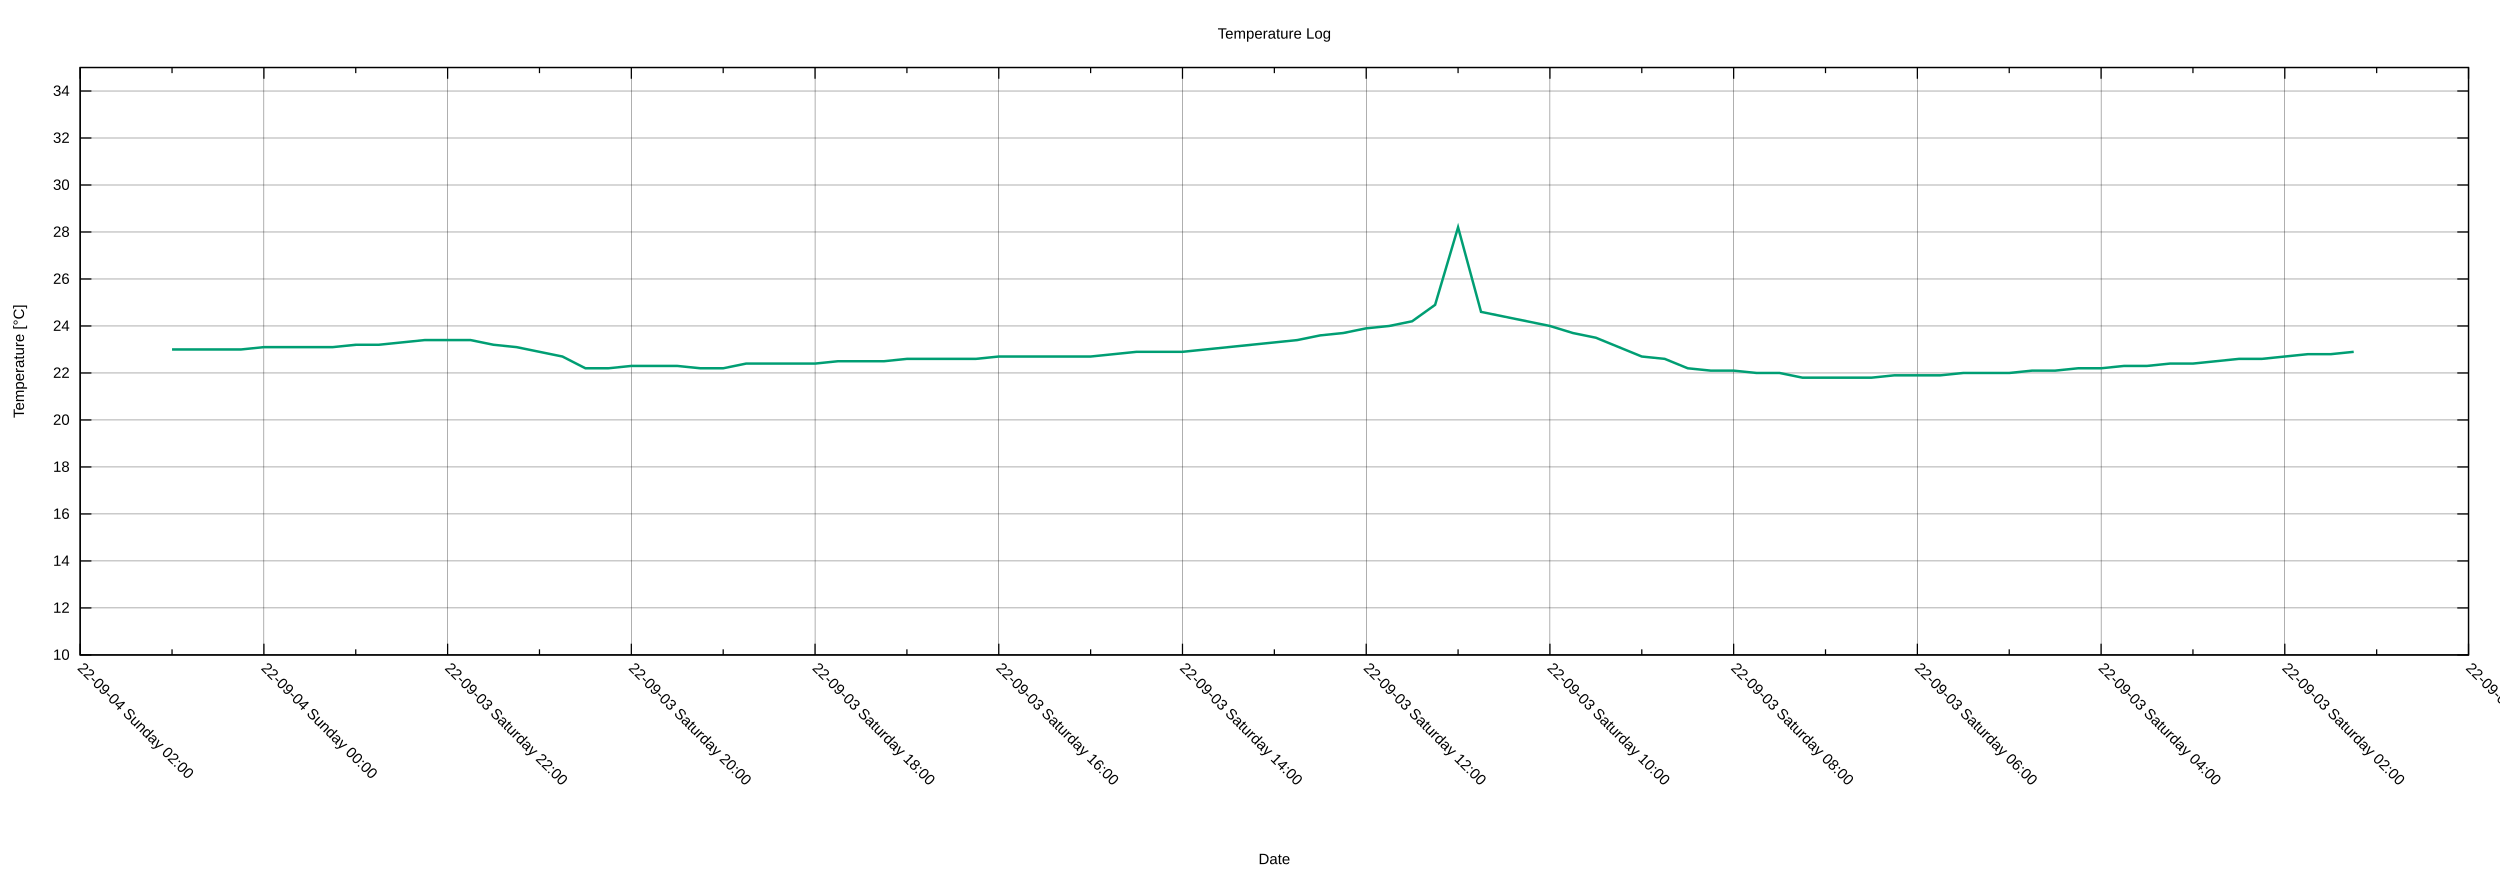
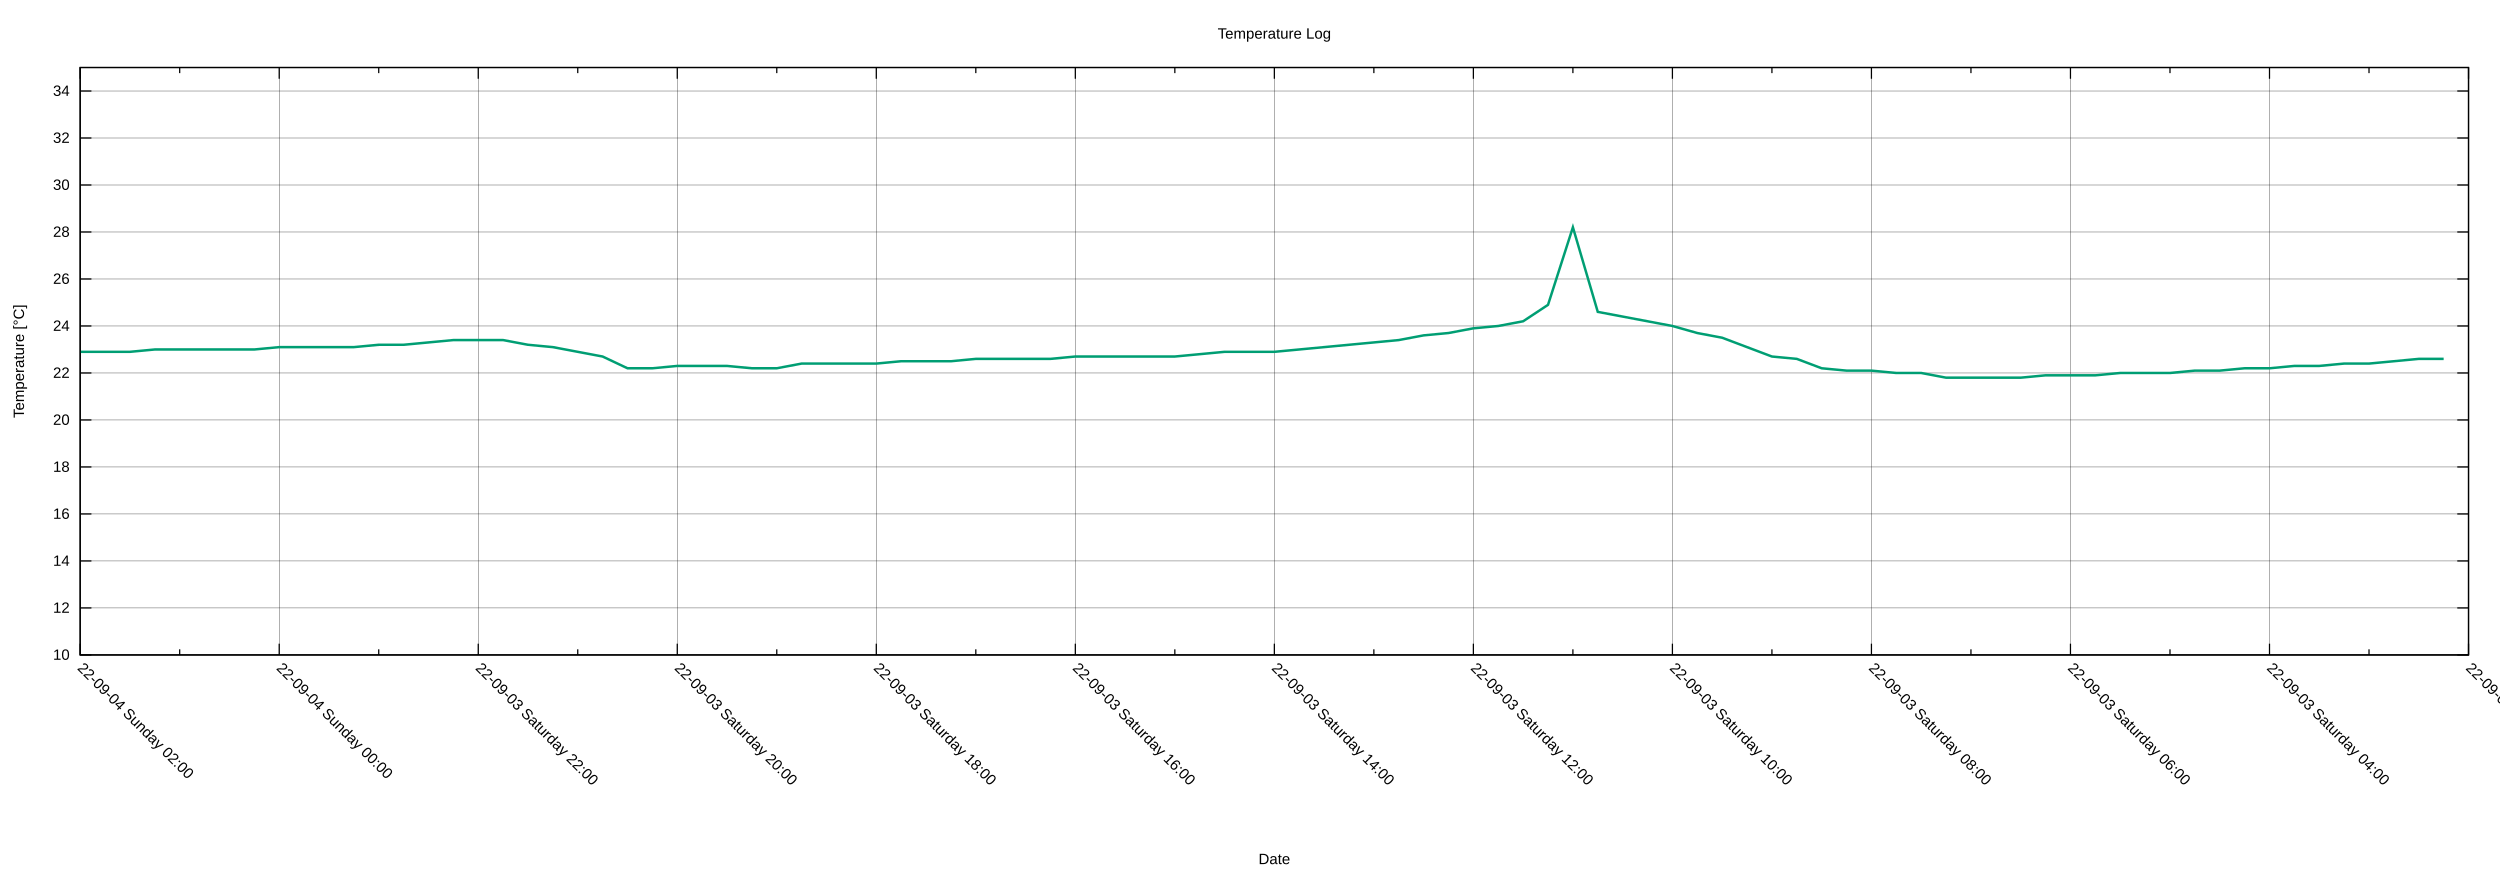
<svg xmlns="http://www.w3.org/2000/svg" xmlns:xlink="http://www.w3.org/1999/xlink" width="2000" height="700" viewBox="0 0 2000 700">
  <g id="gnuplot_canvas">
    <rect x="0" y="0" width="2000" height="700" fill="none" />
    <defs>
      <circle id="gpDot" r="0.5" stroke-width="0.5" stroke="currentColor" />
      <path id="gpPt0" stroke-width="0.222" stroke="currentColor" d="M-1,0 h2 M0,-1 v2" />
      <path id="gpPt1" stroke-width="0.222" stroke="currentColor" d="M-1,-1 L1,1 M1,-1 L-1,1" />
      <path id="gpPt2" stroke-width="0.222" stroke="currentColor" d="M-1,0 L1,0 M0,-1 L0,1 M-1,-1 L1,1 M-1,1 L1,-1" />
      <rect id="gpPt3" stroke-width="0.222" stroke="currentColor" x="-1" y="-1" width="2" height="2" />
      <rect id="gpPt4" stroke-width="0.222" stroke="currentColor" fill="currentColor" x="-1" y="-1" width="2" height="2" />
      <circle id="gpPt5" stroke-width="0.222" stroke="currentColor" cx="0" cy="0" r="1" />
      <use xlink:href="#gpPt5" id="gpPt6" fill="currentColor" stroke="none" />
      <path id="gpPt7" stroke-width="0.222" stroke="currentColor" d="M0,-1.33 L-1.33,0.67 L1.33,0.67 z" />
      <use xlink:href="#gpPt7" id="gpPt8" fill="currentColor" stroke="none" />
      <use xlink:href="#gpPt7" id="gpPt9" stroke="currentColor" transform="rotate(180)" />
      <use xlink:href="#gpPt9" id="gpPt10" fill="currentColor" stroke="none" />
      <use xlink:href="#gpPt3" id="gpPt11" stroke="currentColor" transform="rotate(45)" />
      <use xlink:href="#gpPt11" id="gpPt12" fill="currentColor" stroke="none" />
      <path id="gpPt13" stroke-width="0.222" stroke="currentColor" d="M0,1.330 L1.265,0.411 L0.782,-1.067 L-0.782,-1.076 L-1.265,0.411 z" />
      <use xlink:href="#gpPt13" id="gpPt14" fill="currentColor" stroke="none" />
      <filter id="textbox" filterUnits="objectBoundingBox" x="0" y="0" height="1" width="1">
        <feFlood flood-color="white" flood-opacity="1" result="bgnd" />
        <feComposite in="SourceGraphic" in2="bgnd" operator="atop" />
      </filter>
      <filter id="greybox" filterUnits="objectBoundingBox" x="0" y="0" height="1" width="1">
        <feFlood flood-color="lightgrey" flood-opacity="1" result="grey" />
        <feComposite in="SourceGraphic" in2="grey" operator="atop" />
      </filter>
    </defs>
    <g fill="none" color="white" stroke="currentColor" stroke-width="1.00" stroke-linecap="butt" stroke-linejoin="miter">
</g>
    <g fill="none" color="black" stroke="currentColor" stroke-width="1.00" stroke-linecap="butt" stroke-linejoin="miter">
</g>
    <g fill="none" color="black" stroke="black" stroke-width="0.25" stroke-linecap="butt" stroke-linejoin="miter">
</g>
    <g fill="none" color="black" stroke="currentColor" stroke-width="0.25" stroke-linecap="butt" stroke-linejoin="miter">
      <path stroke="black" class="gridline" d="M64.14,523.95 L1974.82,523.95  " />
    </g>
    <g fill="none" color="black" stroke="black" stroke-width="1.00" stroke-linecap="butt" stroke-linejoin="miter">
</g>
    <g fill="none" color="black" stroke="currentColor" stroke-width="1.00" stroke-linecap="butt" stroke-linejoin="miter">
      <path stroke="black" d="M64.14,523.95 L73.14,523.95 M1974.82,523.95 L1965.82,523.95  " />
      <g transform="translate(55.75,527.85)" stroke="none" fill="black" font-family="Arial" font-size="12.00" text-anchor="end">
        <text>
          <tspan font-family="Arial"> 10</tspan>
        </text>
      </g>
    </g>
    <g fill="none" color="black" stroke="currentColor" stroke-width="1.00" stroke-linecap="butt" stroke-linejoin="miter">
</g>
    <g fill="none" color="black" stroke="black" stroke-width="0.25" stroke-linecap="butt" stroke-linejoin="miter">
</g>
    <g fill="none" color="black" stroke="currentColor" stroke-width="0.25" stroke-linecap="butt" stroke-linejoin="miter">
      <path stroke="black" class="gridline" d="M64.14,486.35 L1974.82,486.35  " />
    </g>
    <g fill="none" color="black" stroke="black" stroke-width="1.00" stroke-linecap="butt" stroke-linejoin="miter">
</g>
    <g fill="none" color="black" stroke="currentColor" stroke-width="1.00" stroke-linecap="butt" stroke-linejoin="miter">
      <path stroke="black" d="M64.14,486.35 L73.14,486.35 M1974.82,486.35 L1965.82,486.35  " />
      <g transform="translate(55.75,490.25)" stroke="none" fill="black" font-family="Arial" font-size="12.00" text-anchor="end">
        <text>
          <tspan font-family="Arial"> 12</tspan>
        </text>
      </g>
    </g>
    <g fill="none" color="black" stroke="currentColor" stroke-width="1.00" stroke-linecap="butt" stroke-linejoin="miter">
</g>
    <g fill="none" color="black" stroke="black" stroke-width="0.25" stroke-linecap="butt" stroke-linejoin="miter">
</g>
    <g fill="none" color="black" stroke="currentColor" stroke-width="0.25" stroke-linecap="butt" stroke-linejoin="miter">
      <path stroke="black" class="gridline" d="M64.14,448.76 L1974.82,448.76  " />
    </g>
    <g fill="none" color="black" stroke="black" stroke-width="1.00" stroke-linecap="butt" stroke-linejoin="miter">
</g>
    <g fill="none" color="black" stroke="currentColor" stroke-width="1.00" stroke-linecap="butt" stroke-linejoin="miter">
      <path stroke="black" d="M64.14,448.76 L73.14,448.76 M1974.82,448.76 L1965.82,448.76  " />
      <g transform="translate(55.75,452.66)" stroke="none" fill="black" font-family="Arial" font-size="12.00" text-anchor="end">
        <text>
          <tspan font-family="Arial"> 14</tspan>
        </text>
      </g>
    </g>
    <g fill="none" color="black" stroke="currentColor" stroke-width="1.00" stroke-linecap="butt" stroke-linejoin="miter">
</g>
    <g fill="none" color="black" stroke="black" stroke-width="0.25" stroke-linecap="butt" stroke-linejoin="miter">
</g>
    <g fill="none" color="black" stroke="currentColor" stroke-width="0.25" stroke-linecap="butt" stroke-linejoin="miter">
      <path stroke="black" class="gridline" d="M64.14,411.16 L1974.82,411.16  " />
    </g>
    <g fill="none" color="black" stroke="black" stroke-width="1.00" stroke-linecap="butt" stroke-linejoin="miter">
</g>
    <g fill="none" color="black" stroke="currentColor" stroke-width="1.00" stroke-linecap="butt" stroke-linejoin="miter">
      <path stroke="black" d="M64.14,411.16 L73.14,411.16 M1974.82,411.16 L1965.82,411.16  " />
      <g transform="translate(55.75,415.06)" stroke="none" fill="black" font-family="Arial" font-size="12.00" text-anchor="end">
        <text>
          <tspan font-family="Arial"> 16</tspan>
        </text>
      </g>
    </g>
    <g fill="none" color="black" stroke="currentColor" stroke-width="1.00" stroke-linecap="butt" stroke-linejoin="miter">
</g>
    <g fill="none" color="black" stroke="black" stroke-width="0.25" stroke-linecap="butt" stroke-linejoin="miter">
</g>
    <g fill="none" color="black" stroke="currentColor" stroke-width="0.25" stroke-linecap="butt" stroke-linejoin="miter">
      <path stroke="black" class="gridline" d="M64.14,373.57 L1974.82,373.57  " />
    </g>
    <g fill="none" color="black" stroke="black" stroke-width="1.00" stroke-linecap="butt" stroke-linejoin="miter">
</g>
    <g fill="none" color="black" stroke="currentColor" stroke-width="1.00" stroke-linecap="butt" stroke-linejoin="miter">
      <path stroke="black" d="M64.14,373.57 L73.14,373.57 M1974.82,373.57 L1965.82,373.57  " />
      <g transform="translate(55.75,377.47)" stroke="none" fill="black" font-family="Arial" font-size="12.00" text-anchor="end">
        <text>
          <tspan font-family="Arial"> 18</tspan>
        </text>
      </g>
    </g>
    <g fill="none" color="black" stroke="currentColor" stroke-width="1.00" stroke-linecap="butt" stroke-linejoin="miter">
</g>
    <g fill="none" color="black" stroke="black" stroke-width="0.25" stroke-linecap="butt" stroke-linejoin="miter">
</g>
    <g fill="none" color="black" stroke="currentColor" stroke-width="0.25" stroke-linecap="butt" stroke-linejoin="miter">
      <path stroke="black" class="gridline" d="M64.14,335.97 L1974.82,335.97  " />
    </g>
    <g fill="none" color="black" stroke="black" stroke-width="1.00" stroke-linecap="butt" stroke-linejoin="miter">
</g>
    <g fill="none" color="black" stroke="currentColor" stroke-width="1.00" stroke-linecap="butt" stroke-linejoin="miter">
      <path stroke="black" d="M64.14,335.97 L73.14,335.97 M1974.82,335.97 L1965.82,335.97  " />
      <g transform="translate(55.75,339.87)" stroke="none" fill="black" font-family="Arial" font-size="12.00" text-anchor="end">
        <text>
          <tspan font-family="Arial"> 20</tspan>
        </text>
      </g>
    </g>
    <g fill="none" color="black" stroke="currentColor" stroke-width="1.00" stroke-linecap="butt" stroke-linejoin="miter">
</g>
    <g fill="none" color="black" stroke="black" stroke-width="0.25" stroke-linecap="butt" stroke-linejoin="miter">
</g>
    <g fill="none" color="black" stroke="currentColor" stroke-width="0.25" stroke-linecap="butt" stroke-linejoin="miter">
      <path stroke="black" class="gridline" d="M64.14,298.38 L1974.82,298.38  " />
    </g>
    <g fill="none" color="black" stroke="black" stroke-width="1.00" stroke-linecap="butt" stroke-linejoin="miter">
</g>
    <g fill="none" color="black" stroke="currentColor" stroke-width="1.00" stroke-linecap="butt" stroke-linejoin="miter">
      <path stroke="black" d="M64.14,298.38 L73.14,298.38 M1974.82,298.38 L1965.82,298.38  " />
      <g transform="translate(55.75,302.28)" stroke="none" fill="black" font-family="Arial" font-size="12.00" text-anchor="end">
        <text>
          <tspan font-family="Arial"> 22</tspan>
        </text>
      </g>
    </g>
    <g fill="none" color="black" stroke="currentColor" stroke-width="1.00" stroke-linecap="butt" stroke-linejoin="miter">
</g>
    <g fill="none" color="black" stroke="black" stroke-width="0.25" stroke-linecap="butt" stroke-linejoin="miter">
</g>
    <g fill="none" color="black" stroke="currentColor" stroke-width="0.25" stroke-linecap="butt" stroke-linejoin="miter">
      <path stroke="black" class="gridline" d="M64.14,260.78 L1974.82,260.78  " />
    </g>
    <g fill="none" color="black" stroke="black" stroke-width="1.00" stroke-linecap="butt" stroke-linejoin="miter">
</g>
    <g fill="none" color="black" stroke="currentColor" stroke-width="1.00" stroke-linecap="butt" stroke-linejoin="miter">
      <path stroke="black" d="M64.14,260.78 L73.14,260.78 M1974.82,260.78 L1965.82,260.78  " />
      <g transform="translate(55.75,264.68)" stroke="none" fill="black" font-family="Arial" font-size="12.00" text-anchor="end">
        <text>
          <tspan font-family="Arial"> 24</tspan>
        </text>
      </g>
    </g>
    <g fill="none" color="black" stroke="currentColor" stroke-width="1.00" stroke-linecap="butt" stroke-linejoin="miter">
</g>
    <g fill="none" color="black" stroke="black" stroke-width="0.25" stroke-linecap="butt" stroke-linejoin="miter">
</g>
    <g fill="none" color="black" stroke="currentColor" stroke-width="0.25" stroke-linecap="butt" stroke-linejoin="miter">
      <path stroke="black" class="gridline" d="M64.14,223.19 L1974.82,223.19  " />
    </g>
    <g fill="none" color="black" stroke="black" stroke-width="1.00" stroke-linecap="butt" stroke-linejoin="miter">
</g>
    <g fill="none" color="black" stroke="currentColor" stroke-width="1.00" stroke-linecap="butt" stroke-linejoin="miter">
      <path stroke="black" d="M64.14,223.19 L73.14,223.19 M1974.82,223.19 L1965.82,223.19  " />
      <g transform="translate(55.75,227.09)" stroke="none" fill="black" font-family="Arial" font-size="12.00" text-anchor="end">
        <text>
          <tspan font-family="Arial"> 26</tspan>
        </text>
      </g>
    </g>
    <g fill="none" color="black" stroke="currentColor" stroke-width="1.00" stroke-linecap="butt" stroke-linejoin="miter">
</g>
    <g fill="none" color="black" stroke="black" stroke-width="0.25" stroke-linecap="butt" stroke-linejoin="miter">
</g>
    <g fill="none" color="black" stroke="currentColor" stroke-width="0.25" stroke-linecap="butt" stroke-linejoin="miter">
      <path stroke="black" class="gridline" d="M64.14,185.59 L1974.82,185.59  " />
    </g>
    <g fill="none" color="black" stroke="black" stroke-width="1.00" stroke-linecap="butt" stroke-linejoin="miter">
</g>
    <g fill="none" color="black" stroke="currentColor" stroke-width="1.00" stroke-linecap="butt" stroke-linejoin="miter">
      <path stroke="black" d="M64.14,185.59 L73.14,185.59 M1974.82,185.59 L1965.82,185.59  " />
      <g transform="translate(55.75,189.49)" stroke="none" fill="black" font-family="Arial" font-size="12.00" text-anchor="end">
        <text>
          <tspan font-family="Arial"> 28</tspan>
        </text>
      </g>
    </g>
    <g fill="none" color="black" stroke="currentColor" stroke-width="1.00" stroke-linecap="butt" stroke-linejoin="miter">
</g>
    <g fill="none" color="black" stroke="black" stroke-width="0.25" stroke-linecap="butt" stroke-linejoin="miter">
</g>
    <g fill="none" color="black" stroke="currentColor" stroke-width="0.25" stroke-linecap="butt" stroke-linejoin="miter">
      <path stroke="black" class="gridline" d="M64.14,148.00 L1974.82,148.00  " />
    </g>
    <g fill="none" color="black" stroke="black" stroke-width="1.00" stroke-linecap="butt" stroke-linejoin="miter">
</g>
    <g fill="none" color="black" stroke="currentColor" stroke-width="1.00" stroke-linecap="butt" stroke-linejoin="miter">
      <path stroke="black" d="M64.14,148.00 L73.14,148.00 M1974.82,148.00 L1965.82,148.00  " />
      <g transform="translate(55.75,151.90)" stroke="none" fill="black" font-family="Arial" font-size="12.00" text-anchor="end">
        <text>
          <tspan font-family="Arial"> 30</tspan>
        </text>
      </g>
    </g>
    <g fill="none" color="black" stroke="currentColor" stroke-width="1.00" stroke-linecap="butt" stroke-linejoin="miter">
</g>
    <g fill="none" color="black" stroke="black" stroke-width="0.25" stroke-linecap="butt" stroke-linejoin="miter">
</g>
    <g fill="none" color="black" stroke="currentColor" stroke-width="0.25" stroke-linecap="butt" stroke-linejoin="miter">
      <path stroke="black" class="gridline" d="M64.14,110.40 L1974.82,110.40  " />
    </g>
    <g fill="none" color="black" stroke="black" stroke-width="1.00" stroke-linecap="butt" stroke-linejoin="miter">
</g>
    <g fill="none" color="black" stroke="currentColor" stroke-width="1.00" stroke-linecap="butt" stroke-linejoin="miter">
      <path stroke="black" d="M64.14,110.40 L73.14,110.40 M1974.82,110.40 L1965.82,110.40  " />
      <g transform="translate(55.75,114.30)" stroke="none" fill="black" font-family="Arial" font-size="12.00" text-anchor="end">
        <text>
          <tspan font-family="Arial"> 32</tspan>
        </text>
      </g>
    </g>
    <g fill="none" color="black" stroke="currentColor" stroke-width="1.00" stroke-linecap="butt" stroke-linejoin="miter">
</g>
    <g fill="none" color="black" stroke="black" stroke-width="0.25" stroke-linecap="butt" stroke-linejoin="miter">
</g>
    <g fill="none" color="black" stroke="currentColor" stroke-width="0.25" stroke-linecap="butt" stroke-linejoin="miter">
      <path stroke="black" class="gridline" d="M64.14,72.81 L1974.82,72.81  " />
    </g>
    <g fill="none" color="black" stroke="black" stroke-width="1.00" stroke-linecap="butt" stroke-linejoin="miter">
</g>
    <g fill="none" color="black" stroke="currentColor" stroke-width="1.00" stroke-linecap="butt" stroke-linejoin="miter">
      <path stroke="black" d="M64.14,72.81 L73.14,72.81 M1974.82,72.81 L1965.82,72.81  " />
      <g transform="translate(55.75,76.71)" stroke="none" fill="black" font-family="Arial" font-size="12.00" text-anchor="end">
        <text>
          <tspan font-family="Arial"> 34</tspan>
        </text>
      </g>
    </g>
    <g fill="none" color="black" stroke="currentColor" stroke-width="1.00" stroke-linecap="butt" stroke-linejoin="miter">
</g>
    <g fill="none" color="black" stroke="black" stroke-width="0.25" stroke-linecap="butt" stroke-linejoin="miter">
</g>
    <g fill="none" color="black" stroke="currentColor" stroke-width="0.25" stroke-linecap="butt" stroke-linejoin="miter">
      <path stroke="black" class="gridline" d="M1974.82,523.95 L1974.82,54.01  " />
    </g>
    <g fill="none" color="black" stroke="black" stroke-width="1.00" stroke-linecap="butt" stroke-linejoin="miter">
</g>
    <g fill="none" color="black" stroke="currentColor" stroke-width="1.00" stroke-linecap="butt" stroke-linejoin="miter">
      <path stroke="black" d="M1974.82,523.95 L1974.82,514.95 M1974.82,54.01 L1974.82,63.01  " />
      <g transform="translate(1972.06,535.10) rotate(45)" stroke="none" fill="black" font-family="Arial" font-size="12.00" text-anchor="start">
        <text>
-           <tspan font-family="Arial">22-09-03 Saturday 00:00</tspan>
-         </text>
-       </g>
-     </g>
-     <g fill="none" color="black" stroke="currentColor" stroke-width="1.00" stroke-linecap="butt" stroke-linejoin="miter">
-       <path stroke="black" d="M1901.33,523.95 L1901.33,519.45 M1901.33,54.01 L1901.33,58.51  " />
-     </g>
-     <g fill="none" color="black" stroke="black" stroke-width="0.25" stroke-linecap="butt" stroke-linejoin="miter">
- </g>
-     <g fill="none" color="black" stroke="currentColor" stroke-width="0.25" stroke-linecap="butt" stroke-linejoin="miter">
-       <path stroke="black" class="gridline" d="M1827.84,523.95 L1827.84,54.01  " />
-     </g>
-     <g fill="none" color="black" stroke="black" stroke-width="1.00" stroke-linecap="butt" stroke-linejoin="miter">
- </g>
-     <g fill="none" color="black" stroke="currentColor" stroke-width="1.00" stroke-linecap="butt" stroke-linejoin="miter">
-       <path stroke="black" d="M1827.84,523.95 L1827.84,514.95 M1827.84,54.01 L1827.84,63.01  " />
-       <g transform="translate(1825.08,535.10) rotate(45)" stroke="none" fill="black" font-family="Arial" font-size="12.00" text-anchor="start">
-         <text>
          <tspan font-family="Arial">22-09-03 Saturday 02:00</tspan>
        </text>
      </g>
    </g>
    <g fill="none" color="black" stroke="currentColor" stroke-width="1.00" stroke-linecap="butt" stroke-linejoin="miter">
-       <path stroke="black" d="M1754.36,523.95 L1754.36,519.45 M1754.36,54.01 L1754.36,58.51  " />
-     </g>
-     <g fill="none" color="black" stroke="black" stroke-width="0.25" stroke-linecap="butt" stroke-linejoin="miter">
- </g>
-     <g fill="none" color="black" stroke="currentColor" stroke-width="0.25" stroke-linecap="butt" stroke-linejoin="miter">
-       <path stroke="black" class="gridline" d="M1680.87,523.95 L1680.87,54.01  " />
-     </g>
-     <g fill="none" color="black" stroke="black" stroke-width="1.00" stroke-linecap="butt" stroke-linejoin="miter">
- </g>
-     <g fill="none" color="black" stroke="currentColor" stroke-width="1.00" stroke-linecap="butt" stroke-linejoin="miter">
-       <path stroke="black" d="M1680.87,523.95 L1680.87,514.95 M1680.87,54.01 L1680.87,63.01  " />
-       <g transform="translate(1678.11,535.10) rotate(45)" stroke="none" fill="black" font-family="Arial" font-size="12.00" text-anchor="start">
+       <path stroke="black" d="M1895.21,523.95 L1895.21,519.45 M1895.21,54.01 L1895.21,58.51  " />
+     </g>
+     <g fill="none" color="black" stroke="black" stroke-width="0.25" stroke-linecap="butt" stroke-linejoin="miter">
+ </g>
+     <g fill="none" color="black" stroke="currentColor" stroke-width="0.25" stroke-linecap="butt" stroke-linejoin="miter">
+       <path stroke="black" class="gridline" d="M1815.60,523.95 L1815.60,54.01  " />
+     </g>
+     <g fill="none" color="black" stroke="black" stroke-width="1.00" stroke-linecap="butt" stroke-linejoin="miter">
+ </g>
+     <g fill="none" color="black" stroke="currentColor" stroke-width="1.00" stroke-linecap="butt" stroke-linejoin="miter">
+       <path stroke="black" d="M1815.60,523.95 L1815.60,514.95 M1815.60,54.01 L1815.60,63.01  " />
+       <g transform="translate(1812.84,535.10) rotate(45)" stroke="none" fill="black" font-family="Arial" font-size="12.00" text-anchor="start">
        <text>
          <tspan font-family="Arial">22-09-03 Saturday 04:00</tspan>
        </text>
      </g>
    </g>
    <g fill="none" color="black" stroke="currentColor" stroke-width="1.00" stroke-linecap="butt" stroke-linejoin="miter">
-       <path stroke="black" d="M1607.38,523.95 L1607.38,519.45 M1607.38,54.01 L1607.38,58.51  " />
-     </g>
-     <g fill="none" color="black" stroke="black" stroke-width="0.25" stroke-linecap="butt" stroke-linejoin="miter">
- </g>
-     <g fill="none" color="black" stroke="currentColor" stroke-width="0.25" stroke-linecap="butt" stroke-linejoin="miter">
-       <path stroke="black" class="gridline" d="M1533.89,523.95 L1533.89,54.01  " />
-     </g>
-     <g fill="none" color="black" stroke="black" stroke-width="1.00" stroke-linecap="butt" stroke-linejoin="miter">
- </g>
-     <g fill="none" color="black" stroke="currentColor" stroke-width="1.00" stroke-linecap="butt" stroke-linejoin="miter">
-       <path stroke="black" d="M1533.89,523.95 L1533.89,514.95 M1533.89,54.01 L1533.89,63.01  " />
-       <g transform="translate(1531.13,535.10) rotate(45)" stroke="none" fill="black" font-family="Arial" font-size="12.00" text-anchor="start">
+       <path stroke="black" d="M1735.99,523.95 L1735.99,519.45 M1735.99,54.01 L1735.99,58.51  " />
+     </g>
+     <g fill="none" color="black" stroke="black" stroke-width="0.25" stroke-linecap="butt" stroke-linejoin="miter">
+ </g>
+     <g fill="none" color="black" stroke="currentColor" stroke-width="0.25" stroke-linecap="butt" stroke-linejoin="miter">
+       <path stroke="black" class="gridline" d="M1656.37,523.95 L1656.37,54.01  " />
+     </g>
+     <g fill="none" color="black" stroke="black" stroke-width="1.00" stroke-linecap="butt" stroke-linejoin="miter">
+ </g>
+     <g fill="none" color="black" stroke="currentColor" stroke-width="1.00" stroke-linecap="butt" stroke-linejoin="miter">
+       <path stroke="black" d="M1656.37,523.95 L1656.37,514.95 M1656.37,54.01 L1656.37,63.01  " />
+       <g transform="translate(1653.61,535.10) rotate(45)" stroke="none" fill="black" font-family="Arial" font-size="12.00" text-anchor="start">
        <text>
          <tspan font-family="Arial">22-09-03 Saturday 06:00</tspan>
        </text>
      </g>
    </g>
    <g fill="none" color="black" stroke="currentColor" stroke-width="1.00" stroke-linecap="butt" stroke-linejoin="miter">
-       <path stroke="black" d="M1460.41,523.95 L1460.41,519.45 M1460.41,54.01 L1460.41,58.51  " />
-     </g>
-     <g fill="none" color="black" stroke="black" stroke-width="0.25" stroke-linecap="butt" stroke-linejoin="miter">
- </g>
-     <g fill="none" color="black" stroke="currentColor" stroke-width="0.25" stroke-linecap="butt" stroke-linejoin="miter">
-       <path stroke="black" class="gridline" d="M1386.92,523.95 L1386.92,54.01  " />
-     </g>
-     <g fill="none" color="black" stroke="black" stroke-width="1.00" stroke-linecap="butt" stroke-linejoin="miter">
- </g>
-     <g fill="none" color="black" stroke="currentColor" stroke-width="1.00" stroke-linecap="butt" stroke-linejoin="miter">
-       <path stroke="black" d="M1386.92,523.95 L1386.92,514.95 M1386.92,54.01 L1386.92,63.01  " />
-       <g transform="translate(1384.16,535.10) rotate(45)" stroke="none" fill="black" font-family="Arial" font-size="12.00" text-anchor="start">
+       <path stroke="black" d="M1576.76,523.95 L1576.76,519.45 M1576.76,54.01 L1576.76,58.51  " />
+     </g>
+     <g fill="none" color="black" stroke="black" stroke-width="0.25" stroke-linecap="butt" stroke-linejoin="miter">
+ </g>
+     <g fill="none" color="black" stroke="currentColor" stroke-width="0.25" stroke-linecap="butt" stroke-linejoin="miter">
+       <path stroke="black" class="gridline" d="M1497.15,523.95 L1497.15,54.01  " />
+     </g>
+     <g fill="none" color="black" stroke="black" stroke-width="1.00" stroke-linecap="butt" stroke-linejoin="miter">
+ </g>
+     <g fill="none" color="black" stroke="currentColor" stroke-width="1.00" stroke-linecap="butt" stroke-linejoin="miter">
+       <path stroke="black" d="M1497.15,523.95 L1497.15,514.95 M1497.15,54.01 L1497.15,63.01  " />
+       <g transform="translate(1494.39,535.10) rotate(45)" stroke="none" fill="black" font-family="Arial" font-size="12.00" text-anchor="start">
        <text>
          <tspan font-family="Arial">22-09-03 Saturday 08:00</tspan>
        </text>
      </g>
    </g>
    <g fill="none" color="black" stroke="currentColor" stroke-width="1.00" stroke-linecap="butt" stroke-linejoin="miter">
-       <path stroke="black" d="M1313.43,523.95 L1313.43,519.45 M1313.43,54.01 L1313.43,58.51  " />
-     </g>
-     <g fill="none" color="black" stroke="black" stroke-width="0.25" stroke-linecap="butt" stroke-linejoin="miter">
- </g>
-     <g fill="none" color="black" stroke="currentColor" stroke-width="0.25" stroke-linecap="butt" stroke-linejoin="miter">
-       <path stroke="black" class="gridline" d="M1239.94,523.95 L1239.94,54.01  " />
-     </g>
-     <g fill="none" color="black" stroke="black" stroke-width="1.00" stroke-linecap="butt" stroke-linejoin="miter">
- </g>
-     <g fill="none" color="black" stroke="currentColor" stroke-width="1.00" stroke-linecap="butt" stroke-linejoin="miter">
-       <path stroke="black" d="M1239.94,523.95 L1239.94,514.95 M1239.94,54.01 L1239.94,63.01  " />
-       <g transform="translate(1237.18,535.10) rotate(45)" stroke="none" fill="black" font-family="Arial" font-size="12.00" text-anchor="start">
+       <path stroke="black" d="M1417.54,523.95 L1417.54,519.45 M1417.54,54.01 L1417.54,58.51  " />
+     </g>
+     <g fill="none" color="black" stroke="black" stroke-width="0.25" stroke-linecap="butt" stroke-linejoin="miter">
+ </g>
+     <g fill="none" color="black" stroke="currentColor" stroke-width="0.25" stroke-linecap="butt" stroke-linejoin="miter">
+       <path stroke="black" class="gridline" d="M1337.93,523.95 L1337.93,54.01  " />
+     </g>
+     <g fill="none" color="black" stroke="black" stroke-width="1.00" stroke-linecap="butt" stroke-linejoin="miter">
+ </g>
+     <g fill="none" color="black" stroke="currentColor" stroke-width="1.00" stroke-linecap="butt" stroke-linejoin="miter">
+       <path stroke="black" d="M1337.93,523.95 L1337.93,514.95 M1337.93,54.01 L1337.93,63.01  " />
+       <g transform="translate(1335.17,535.10) rotate(45)" stroke="none" fill="black" font-family="Arial" font-size="12.00" text-anchor="start">
        <text>
          <tspan font-family="Arial">22-09-03 Saturday 10:00</tspan>
        </text>
      </g>
    </g>
    <g fill="none" color="black" stroke="currentColor" stroke-width="1.00" stroke-linecap="butt" stroke-linejoin="miter">
-       <path stroke="black" d="M1166.46,523.95 L1166.46,519.45 M1166.46,54.01 L1166.46,58.51  " />
-     </g>
-     <g fill="none" color="black" stroke="black" stroke-width="0.25" stroke-linecap="butt" stroke-linejoin="miter">
- </g>
-     <g fill="none" color="black" stroke="currentColor" stroke-width="0.25" stroke-linecap="butt" stroke-linejoin="miter">
-       <path stroke="black" class="gridline" d="M1092.97,523.95 L1092.97,54.01  " />
-     </g>
-     <g fill="none" color="black" stroke="black" stroke-width="1.00" stroke-linecap="butt" stroke-linejoin="miter">
- </g>
-     <g fill="none" color="black" stroke="currentColor" stroke-width="1.00" stroke-linecap="butt" stroke-linejoin="miter">
-       <path stroke="black" d="M1092.97,523.95 L1092.97,514.95 M1092.97,54.01 L1092.97,63.01  " />
-       <g transform="translate(1090.21,535.10) rotate(45)" stroke="none" fill="black" font-family="Arial" font-size="12.00" text-anchor="start">
+       <path stroke="black" d="M1258.32,523.95 L1258.32,519.45 M1258.32,54.01 L1258.32,58.51  " />
+     </g>
+     <g fill="none" color="black" stroke="black" stroke-width="0.25" stroke-linecap="butt" stroke-linejoin="miter">
+ </g>
+     <g fill="none" color="black" stroke="currentColor" stroke-width="0.25" stroke-linecap="butt" stroke-linejoin="miter">
+       <path stroke="black" class="gridline" d="M1178.70,523.95 L1178.70,54.01  " />
+     </g>
+     <g fill="none" color="black" stroke="black" stroke-width="1.00" stroke-linecap="butt" stroke-linejoin="miter">
+ </g>
+     <g fill="none" color="black" stroke="currentColor" stroke-width="1.00" stroke-linecap="butt" stroke-linejoin="miter">
+       <path stroke="black" d="M1178.70,523.95 L1178.70,514.95 M1178.70,54.01 L1178.70,63.01  " />
+       <g transform="translate(1175.94,535.10) rotate(45)" stroke="none" fill="black" font-family="Arial" font-size="12.00" text-anchor="start">
        <text>
          <tspan font-family="Arial">22-09-03 Saturday 12:00</tspan>
        </text>
      </g>
    </g>
    <g fill="none" color="black" stroke="currentColor" stroke-width="1.00" stroke-linecap="butt" stroke-linejoin="miter">
-       <path stroke="black" d="M1019.48,523.95 L1019.48,519.45 M1019.48,54.01 L1019.48,58.51  " />
-     </g>
-     <g fill="none" color="black" stroke="black" stroke-width="0.25" stroke-linecap="butt" stroke-linejoin="miter">
- </g>
-     <g fill="none" color="black" stroke="currentColor" stroke-width="0.25" stroke-linecap="butt" stroke-linejoin="miter">
-       <path stroke="black" class="gridline" d="M945.99,523.95 L945.99,54.01  " />
-     </g>
-     <g fill="none" color="black" stroke="black" stroke-width="1.00" stroke-linecap="butt" stroke-linejoin="miter">
- </g>
-     <g fill="none" color="black" stroke="currentColor" stroke-width="1.00" stroke-linecap="butt" stroke-linejoin="miter">
-       <path stroke="black" d="M945.99,523.95 L945.99,514.95 M945.99,54.01 L945.99,63.01  " />
-       <g transform="translate(943.23,535.10) rotate(45)" stroke="none" fill="black" font-family="Arial" font-size="12.00" text-anchor="start">
+       <path stroke="black" d="M1099.09,523.95 L1099.09,519.45 M1099.09,54.01 L1099.09,58.51  " />
+     </g>
+     <g fill="none" color="black" stroke="black" stroke-width="0.25" stroke-linecap="butt" stroke-linejoin="miter">
+ </g>
+     <g fill="none" color="black" stroke="currentColor" stroke-width="0.25" stroke-linecap="butt" stroke-linejoin="miter">
+       <path stroke="black" class="gridline" d="M1019.48,523.95 L1019.48,54.01  " />
+     </g>
+     <g fill="none" color="black" stroke="black" stroke-width="1.00" stroke-linecap="butt" stroke-linejoin="miter">
+ </g>
+     <g fill="none" color="black" stroke="currentColor" stroke-width="1.00" stroke-linecap="butt" stroke-linejoin="miter">
+       <path stroke="black" d="M1019.48,523.95 L1019.48,514.95 M1019.48,54.01 L1019.48,63.01  " />
+       <g transform="translate(1016.72,535.10) rotate(45)" stroke="none" fill="black" font-family="Arial" font-size="12.00" text-anchor="start">
        <text>
          <tspan font-family="Arial">22-09-03 Saturday 14:00</tspan>
        </text>
      </g>
    </g>
    <g fill="none" color="black" stroke="currentColor" stroke-width="1.00" stroke-linecap="butt" stroke-linejoin="miter">
-       <path stroke="black" d="M872.50,523.95 L872.50,519.45 M872.50,54.01 L872.50,58.51  " />
-     </g>
-     <g fill="none" color="black" stroke="black" stroke-width="0.25" stroke-linecap="butt" stroke-linejoin="miter">
- </g>
-     <g fill="none" color="black" stroke="currentColor" stroke-width="0.25" stroke-linecap="butt" stroke-linejoin="miter">
-       <path stroke="black" class="gridline" d="M799.02,523.95 L799.02,54.01  " />
-     </g>
-     <g fill="none" color="black" stroke="black" stroke-width="1.00" stroke-linecap="butt" stroke-linejoin="miter">
- </g>
-     <g fill="none" color="black" stroke="currentColor" stroke-width="1.00" stroke-linecap="butt" stroke-linejoin="miter">
-       <path stroke="black" d="M799.02,523.95 L799.02,514.95 M799.02,54.01 L799.02,63.01  " />
-       <g transform="translate(796.26,535.10) rotate(45)" stroke="none" fill="black" font-family="Arial" font-size="12.00" text-anchor="start">
+       <path stroke="black" d="M939.87,523.95 L939.87,519.45 M939.87,54.01 L939.87,58.51  " />
+     </g>
+     <g fill="none" color="black" stroke="black" stroke-width="0.25" stroke-linecap="butt" stroke-linejoin="miter">
+ </g>
+     <g fill="none" color="black" stroke="currentColor" stroke-width="0.25" stroke-linecap="butt" stroke-linejoin="miter">
+       <path stroke="black" class="gridline" d="M860.26,523.95 L860.26,54.01  " />
+     </g>
+     <g fill="none" color="black" stroke="black" stroke-width="1.00" stroke-linecap="butt" stroke-linejoin="miter">
+ </g>
+     <g fill="none" color="black" stroke="currentColor" stroke-width="1.00" stroke-linecap="butt" stroke-linejoin="miter">
+       <path stroke="black" d="M860.26,523.95 L860.26,514.95 M860.26,54.01 L860.26,63.01  " />
+       <g transform="translate(857.50,535.10) rotate(45)" stroke="none" fill="black" font-family="Arial" font-size="12.00" text-anchor="start">
        <text>
          <tspan font-family="Arial">22-09-03 Saturday 16:00</tspan>
        </text>
      </g>
    </g>
    <g fill="none" color="black" stroke="currentColor" stroke-width="1.00" stroke-linecap="butt" stroke-linejoin="miter">
-       <path stroke="black" d="M725.53,523.95 L725.53,519.45 M725.53,54.01 L725.53,58.51  " />
-     </g>
-     <g fill="none" color="black" stroke="black" stroke-width="0.25" stroke-linecap="butt" stroke-linejoin="miter">
- </g>
-     <g fill="none" color="black" stroke="currentColor" stroke-width="0.25" stroke-linecap="butt" stroke-linejoin="miter">
-       <path stroke="black" class="gridline" d="M652.04,523.95 L652.04,54.01  " />
-     </g>
-     <g fill="none" color="black" stroke="black" stroke-width="1.00" stroke-linecap="butt" stroke-linejoin="miter">
- </g>
-     <g fill="none" color="black" stroke="currentColor" stroke-width="1.00" stroke-linecap="butt" stroke-linejoin="miter">
-       <path stroke="black" d="M652.04,523.95 L652.04,514.95 M652.04,54.01 L652.04,63.01  " />
-       <g transform="translate(649.28,535.10) rotate(45)" stroke="none" fill="black" font-family="Arial" font-size="12.00" text-anchor="start">
+       <path stroke="black" d="M780.65,523.95 L780.65,519.45 M780.65,54.01 L780.65,58.51  " />
+     </g>
+     <g fill="none" color="black" stroke="black" stroke-width="0.25" stroke-linecap="butt" stroke-linejoin="miter">
+ </g>
+     <g fill="none" color="black" stroke="currentColor" stroke-width="0.25" stroke-linecap="butt" stroke-linejoin="miter">
+       <path stroke="black" class="gridline" d="M701.03,523.95 L701.03,54.01  " />
+     </g>
+     <g fill="none" color="black" stroke="black" stroke-width="1.00" stroke-linecap="butt" stroke-linejoin="miter">
+ </g>
+     <g fill="none" color="black" stroke="currentColor" stroke-width="1.00" stroke-linecap="butt" stroke-linejoin="miter">
+       <path stroke="black" d="M701.03,523.95 L701.03,514.95 M701.03,54.01 L701.03,63.01  " />
+       <g transform="translate(698.27,535.10) rotate(45)" stroke="none" fill="black" font-family="Arial" font-size="12.00" text-anchor="start">
        <text>
          <tspan font-family="Arial">22-09-03 Saturday 18:00</tspan>
        </text>
      </g>
    </g>
    <g fill="none" color="black" stroke="currentColor" stroke-width="1.00" stroke-linecap="butt" stroke-linejoin="miter">
-       <path stroke="black" d="M578.55,523.95 L578.55,519.45 M578.55,54.01 L578.55,58.51  " />
-     </g>
-     <g fill="none" color="black" stroke="black" stroke-width="0.25" stroke-linecap="butt" stroke-linejoin="miter">
- </g>
-     <g fill="none" color="black" stroke="currentColor" stroke-width="0.25" stroke-linecap="butt" stroke-linejoin="miter">
-       <path stroke="black" class="gridline" d="M505.07,523.95 L505.07,54.01  " />
-     </g>
-     <g fill="none" color="black" stroke="black" stroke-width="1.00" stroke-linecap="butt" stroke-linejoin="miter">
- </g>
-     <g fill="none" color="black" stroke="currentColor" stroke-width="1.00" stroke-linecap="butt" stroke-linejoin="miter">
-       <path stroke="black" d="M505.07,523.95 L505.07,514.95 M505.07,54.01 L505.07,63.01  " />
-       <g transform="translate(502.31,535.10) rotate(45)" stroke="none" fill="black" font-family="Arial" font-size="12.00" text-anchor="start">
+       <path stroke="black" d="M621.42,523.95 L621.42,519.45 M621.42,54.01 L621.42,58.51  " />
+     </g>
+     <g fill="none" color="black" stroke="black" stroke-width="0.25" stroke-linecap="butt" stroke-linejoin="miter">
+ </g>
+     <g fill="none" color="black" stroke="currentColor" stroke-width="0.25" stroke-linecap="butt" stroke-linejoin="miter">
+       <path stroke="black" class="gridline" d="M541.81,523.95 L541.81,54.01  " />
+     </g>
+     <g fill="none" color="black" stroke="black" stroke-width="1.00" stroke-linecap="butt" stroke-linejoin="miter">
+ </g>
+     <g fill="none" color="black" stroke="currentColor" stroke-width="1.00" stroke-linecap="butt" stroke-linejoin="miter">
+       <path stroke="black" d="M541.81,523.95 L541.81,514.95 M541.81,54.01 L541.81,63.01  " />
+       <g transform="translate(539.05,535.10) rotate(45)" stroke="none" fill="black" font-family="Arial" font-size="12.00" text-anchor="start">
        <text>
          <tspan font-family="Arial">22-09-03 Saturday 20:00</tspan>
        </text>
      </g>
    </g>
    <g fill="none" color="black" stroke="currentColor" stroke-width="1.00" stroke-linecap="butt" stroke-linejoin="miter">
-       <path stroke="black" d="M431.58,523.95 L431.58,519.45 M431.58,54.01 L431.58,58.51  " />
-     </g>
-     <g fill="none" color="black" stroke="black" stroke-width="0.25" stroke-linecap="butt" stroke-linejoin="miter">
- </g>
-     <g fill="none" color="black" stroke="currentColor" stroke-width="0.25" stroke-linecap="butt" stroke-linejoin="miter">
-       <path stroke="black" class="gridline" d="M358.09,523.95 L358.09,54.01  " />
-     </g>
-     <g fill="none" color="black" stroke="black" stroke-width="1.00" stroke-linecap="butt" stroke-linejoin="miter">
- </g>
-     <g fill="none" color="black" stroke="currentColor" stroke-width="1.00" stroke-linecap="butt" stroke-linejoin="miter">
-       <path stroke="black" d="M358.09,523.95 L358.09,514.95 M358.09,54.01 L358.09,63.01  " />
-       <g transform="translate(355.33,535.10) rotate(45)" stroke="none" fill="black" font-family="Arial" font-size="12.00" text-anchor="start">
+       <path stroke="black" d="M462.20,523.95 L462.20,519.45 M462.20,54.01 L462.20,58.51  " />
+     </g>
+     <g fill="none" color="black" stroke="black" stroke-width="0.25" stroke-linecap="butt" stroke-linejoin="miter">
+ </g>
+     <g fill="none" color="black" stroke="currentColor" stroke-width="0.25" stroke-linecap="butt" stroke-linejoin="miter">
+       <path stroke="black" class="gridline" d="M382.59,523.95 L382.59,54.01  " />
+     </g>
+     <g fill="none" color="black" stroke="black" stroke-width="1.00" stroke-linecap="butt" stroke-linejoin="miter">
+ </g>
+     <g fill="none" color="black" stroke="currentColor" stroke-width="1.00" stroke-linecap="butt" stroke-linejoin="miter">
+       <path stroke="black" d="M382.59,523.95 L382.59,514.95 M382.59,54.01 L382.59,63.01  " />
+       <g transform="translate(379.83,535.10) rotate(45)" stroke="none" fill="black" font-family="Arial" font-size="12.00" text-anchor="start">
        <text>
          <tspan font-family="Arial">22-09-03 Saturday 22:00</tspan>
        </text>
      </g>
    </g>
    <g fill="none" color="black" stroke="currentColor" stroke-width="1.00" stroke-linecap="butt" stroke-linejoin="miter">
-       <path stroke="black" d="M284.60,523.95 L284.60,519.45 M284.60,54.01 L284.60,58.51  " />
-     </g>
-     <g fill="none" color="black" stroke="black" stroke-width="0.25" stroke-linecap="butt" stroke-linejoin="miter">
- </g>
-     <g fill="none" color="black" stroke="currentColor" stroke-width="0.25" stroke-linecap="butt" stroke-linejoin="miter">
-       <path stroke="black" class="gridline" d="M211.12,523.95 L211.12,54.01  " />
-     </g>
-     <g fill="none" color="black" stroke="black" stroke-width="1.00" stroke-linecap="butt" stroke-linejoin="miter">
- </g>
-     <g fill="none" color="black" stroke="currentColor" stroke-width="1.00" stroke-linecap="butt" stroke-linejoin="miter">
-       <path stroke="black" d="M211.12,523.95 L211.12,514.95 M211.12,54.01 L211.12,63.01  " />
-       <g transform="translate(208.36,535.10) rotate(45)" stroke="none" fill="black" font-family="Arial" font-size="12.00" text-anchor="start">
+       <path stroke="black" d="M302.98,523.95 L302.98,519.45 M302.98,54.01 L302.98,58.51  " />
+     </g>
+     <g fill="none" color="black" stroke="black" stroke-width="0.25" stroke-linecap="butt" stroke-linejoin="miter">
+ </g>
+     <g fill="none" color="black" stroke="currentColor" stroke-width="0.25" stroke-linecap="butt" stroke-linejoin="miter">
+       <path stroke="black" class="gridline" d="M223.36,523.95 L223.36,54.01  " />
+     </g>
+     <g fill="none" color="black" stroke="black" stroke-width="1.00" stroke-linecap="butt" stroke-linejoin="miter">
+ </g>
+     <g fill="none" color="black" stroke="currentColor" stroke-width="1.00" stroke-linecap="butt" stroke-linejoin="miter">
+       <path stroke="black" d="M223.36,523.95 L223.36,514.95 M223.36,54.01 L223.36,63.01  " />
+       <g transform="translate(220.60,535.10) rotate(45)" stroke="none" fill="black" font-family="Arial" font-size="12.00" text-anchor="start">
        <text>
          <tspan font-family="Arial">22-09-04 Sunday 00:00</tspan>
        </text>
      </g>
    </g>
    <g fill="none" color="black" stroke="currentColor" stroke-width="1.00" stroke-linecap="butt" stroke-linejoin="miter">
-       <path stroke="black" d="M137.63,523.95 L137.63,519.45 M137.63,54.01 L137.63,58.51  " />
+       <path stroke="black" d="M143.75,523.95 L143.75,519.45 M143.75,54.01 L143.75,58.51  " />
    </g>
    <g fill="none" color="black" stroke="black" stroke-width="0.25" stroke-linecap="butt" stroke-linejoin="miter">
</g>
    <g fill="none" color="black" stroke="currentColor" stroke-width="0.25" stroke-linecap="butt" stroke-linejoin="miter">
      <path stroke="black" class="gridline" d="M64.14,523.95 L64.14,54.01  " />
    </g>
    <g fill="none" color="black" stroke="black" stroke-width="1.00" stroke-linecap="butt" stroke-linejoin="miter">
</g>
    <g fill="none" color="black" stroke="currentColor" stroke-width="1.00" stroke-linecap="butt" stroke-linejoin="miter">
      <path stroke="black" d="M64.14,523.95 L64.14,514.95 M64.14,54.01 L64.14,63.01  " />
      <g transform="translate(61.38,535.10) rotate(45)" stroke="none" fill="black" font-family="Arial" font-size="12.00" text-anchor="start">
        <text>
          <tspan font-family="Arial">22-09-04 Sunday 02:00</tspan>
        </text>
      </g>
    </g>
    <g fill="none" color="black" stroke="currentColor" stroke-width="1.00" stroke-linecap="butt" stroke-linejoin="miter">
</g>
    <g fill="none" color="black" stroke="currentColor" stroke-width="1.00" stroke-linecap="butt" stroke-linejoin="miter">
      <path stroke="black" d="M64.14,54.01 L64.14,523.95 L1974.82,523.95 L1974.82,54.01 L64.14,54.01 Z  " />
    </g>
    <g fill="none" color="black" stroke="currentColor" stroke-width="1.00" stroke-linecap="butt" stroke-linejoin="miter">
      <g transform="translate(19.18,288.98) rotate(270)" stroke="none" fill="black" font-family="Arial" font-size="12.00" text-anchor="middle">
        <text>
          <tspan font-family="Arial">Temperature [°C]</tspan>
        </text>
      </g>
    </g>
    <g fill="none" color="black" stroke="currentColor" stroke-width="1.00" stroke-linecap="butt" stroke-linejoin="miter">
      <g transform="translate(1019.48,691.30)" stroke="none" fill="black" font-family="Arial" font-size="12.00" text-anchor="middle">
        <text>
          <tspan font-family="Arial">Date</tspan>
        </text>
      </g>
    </g>
    <g fill="none" color="black" stroke="currentColor" stroke-width="1.00" stroke-linecap="butt" stroke-linejoin="miter">
</g>
    <g id="gnuplot_plot_1">
      <g fill="none" color="white" stroke="currentColor" stroke-width="2.00" stroke-linecap="butt" stroke-linejoin="miter">
</g>
      <g fill="none" color="black" stroke="currentColor" stroke-width="2.00" stroke-linecap="butt" stroke-linejoin="miter">
-         <path stroke="rgb(  0, 158, 115)" d="M137.63,279.58 L156.00,279.58 L174.37,279.58 L192.74,279.58 L211.12,277.70 L229.49,277.70 L247.86,277.70 L266.23,277.70   L284.60,275.82 L302.98,275.82 L321.35,273.94 L339.72,272.06 L358.09,272.06 L376.46,272.06 L394.83,275.82 L413.21,277.70   L431.58,281.46 L449.95,285.22 L468.32,294.62 L486.69,294.62 L505.07,292.74 L523.44,292.74 L541.81,292.74 L560.18,294.62   L578.55,294.62 L596.93,290.86 L615.30,290.86 L633.67,290.86 L652.04,290.86 L670.41,288.98 L688.79,288.98 L707.16,288.98   L725.53,287.10 L743.90,287.10 L762.27,287.10 L780.65,287.10 L799.02,285.22 L817.39,285.22 L835.76,285.22 L854.13,285.22   L872.50,285.22 L890.88,283.34 L909.25,281.46 L927.62,281.46 L945.99,281.46 L964.36,279.58 L982.74,277.70 L1001.11,275.82   L1019.48,273.94 L1037.85,272.06 L1056.22,268.30 L1074.60,266.42 L1092.97,262.66 L1111.34,260.78 L1129.71,257.02 L1148.08,243.87   L1166.46,181.83 L1184.83,249.51 L1203.20,253.26 L1221.57,257.02 L1239.94,260.78 L1258.32,266.42 L1276.69,270.18 L1295.06,277.70   L1313.43,285.22 L1331.80,287.10 L1350.17,294.62 L1368.55,296.50 L1386.92,296.50 L1405.29,298.38 L1423.66,298.38 L1442.03,302.14   L1460.41,302.14 L1478.78,302.14 L1497.15,302.14 L1515.52,300.26 L1533.89,300.26 L1552.27,300.26 L1570.64,298.38 L1589.01,298.38   L1607.38,298.38 L1625.75,296.50 L1644.13,296.50 L1662.50,294.62 L1680.87,294.62 L1699.24,292.74 L1717.61,292.74 L1735.99,290.86   L1754.36,290.86 L1772.73,288.98 L1791.10,287.10 L1809.47,287.10 L1827.84,285.22 L1846.22,283.34 L1864.59,283.34 L1882.96,281.46    " />
+         <path stroke="rgb(  0, 158, 115)" d="M64.14,281.46 L84.04,281.46 L103.95,281.46 L123.85,279.58 L143.75,279.58 L163.65,279.58 L183.56,279.58 L203.46,279.58   L223.36,277.70 L243.27,277.70 L263.17,277.70 L283.07,277.70 L302.98,275.82 L322.88,275.82 L342.78,273.94 L362.68,272.06   L382.59,272.06 L402.49,272.06 L422.39,275.82 L442.30,277.70 L462.20,281.46 L482.10,285.22 L502.00,294.62 L521.91,294.62   L541.81,292.74 L561.71,292.74 L581.62,292.74 L601.52,294.62 L621.42,294.62 L641.32,290.86 L661.23,290.86 L681.13,290.86   L701.03,290.86 L720.94,288.98 L740.84,288.98 L760.74,288.98 L780.65,287.10 L800.55,287.10 L820.45,287.10 L840.35,287.10   L860.26,285.22 L880.16,285.22 L900.06,285.22 L919.97,285.22 L939.87,285.22 L959.77,283.34 L979.67,281.46 L999.58,281.46   L1019.48,281.46 L1039.38,279.58 L1059.29,277.70 L1079.19,275.82 L1099.09,273.94 L1118.99,272.06 L1138.90,268.30 L1158.80,266.42   L1178.70,262.66 L1198.61,260.78 L1218.51,257.02 L1238.41,243.87 L1258.32,181.83 L1278.22,249.51 L1298.12,253.26 L1318.02,257.02   L1337.93,260.78 L1357.83,266.42 L1377.73,270.18 L1397.64,277.70 L1417.54,285.22 L1437.44,287.10 L1457.34,294.62 L1477.25,296.50   L1497.15,296.50 L1517.05,298.38 L1536.96,298.38 L1556.86,302.14 L1576.76,302.14 L1596.66,302.14 L1616.57,302.14 L1636.47,300.26   L1656.37,300.26 L1676.28,300.26 L1696.18,298.38 L1716.08,298.38 L1735.99,298.38 L1755.89,296.50 L1775.79,296.50 L1795.69,294.62   L1815.60,294.62 L1835.50,292.74 L1855.40,292.74 L1875.31,290.86 L1895.21,290.86 L1915.11,288.98 L1935.01,287.10 L1954.92,287.10    " />
      </g>
    </g>
    <g fill="none" color="black" stroke="currentColor" stroke-width="2.00" stroke-linecap="butt" stroke-linejoin="miter">
</g>
    <g fill="none" color="black" stroke="black" stroke-width="1.00" stroke-linecap="butt" stroke-linejoin="miter">
</g>
    <g fill="none" color="black" stroke="currentColor" stroke-width="1.00" stroke-linecap="butt" stroke-linejoin="miter">
      <path stroke="black" d="M64.14,54.01 L64.14,523.95 L1974.82,523.95 L1974.82,54.01 L64.14,54.01 Z  " />
    </g>
    <g fill="none" color="black" stroke="currentColor" stroke-width="1.00" stroke-linecap="butt" stroke-linejoin="miter">
      <g transform="translate(1019.48,30.91)" stroke="none" fill="black" font-family="Arial" font-size="12.00" text-anchor="middle">
        <text>
          <tspan font-family="Arial">Temperature Log</tspan>
        </text>
      </g>
    </g>
    <g fill="none" color="black" stroke="currentColor" stroke-width="1.00" stroke-linecap="butt" stroke-linejoin="miter">
</g>
  </g>
</svg>
